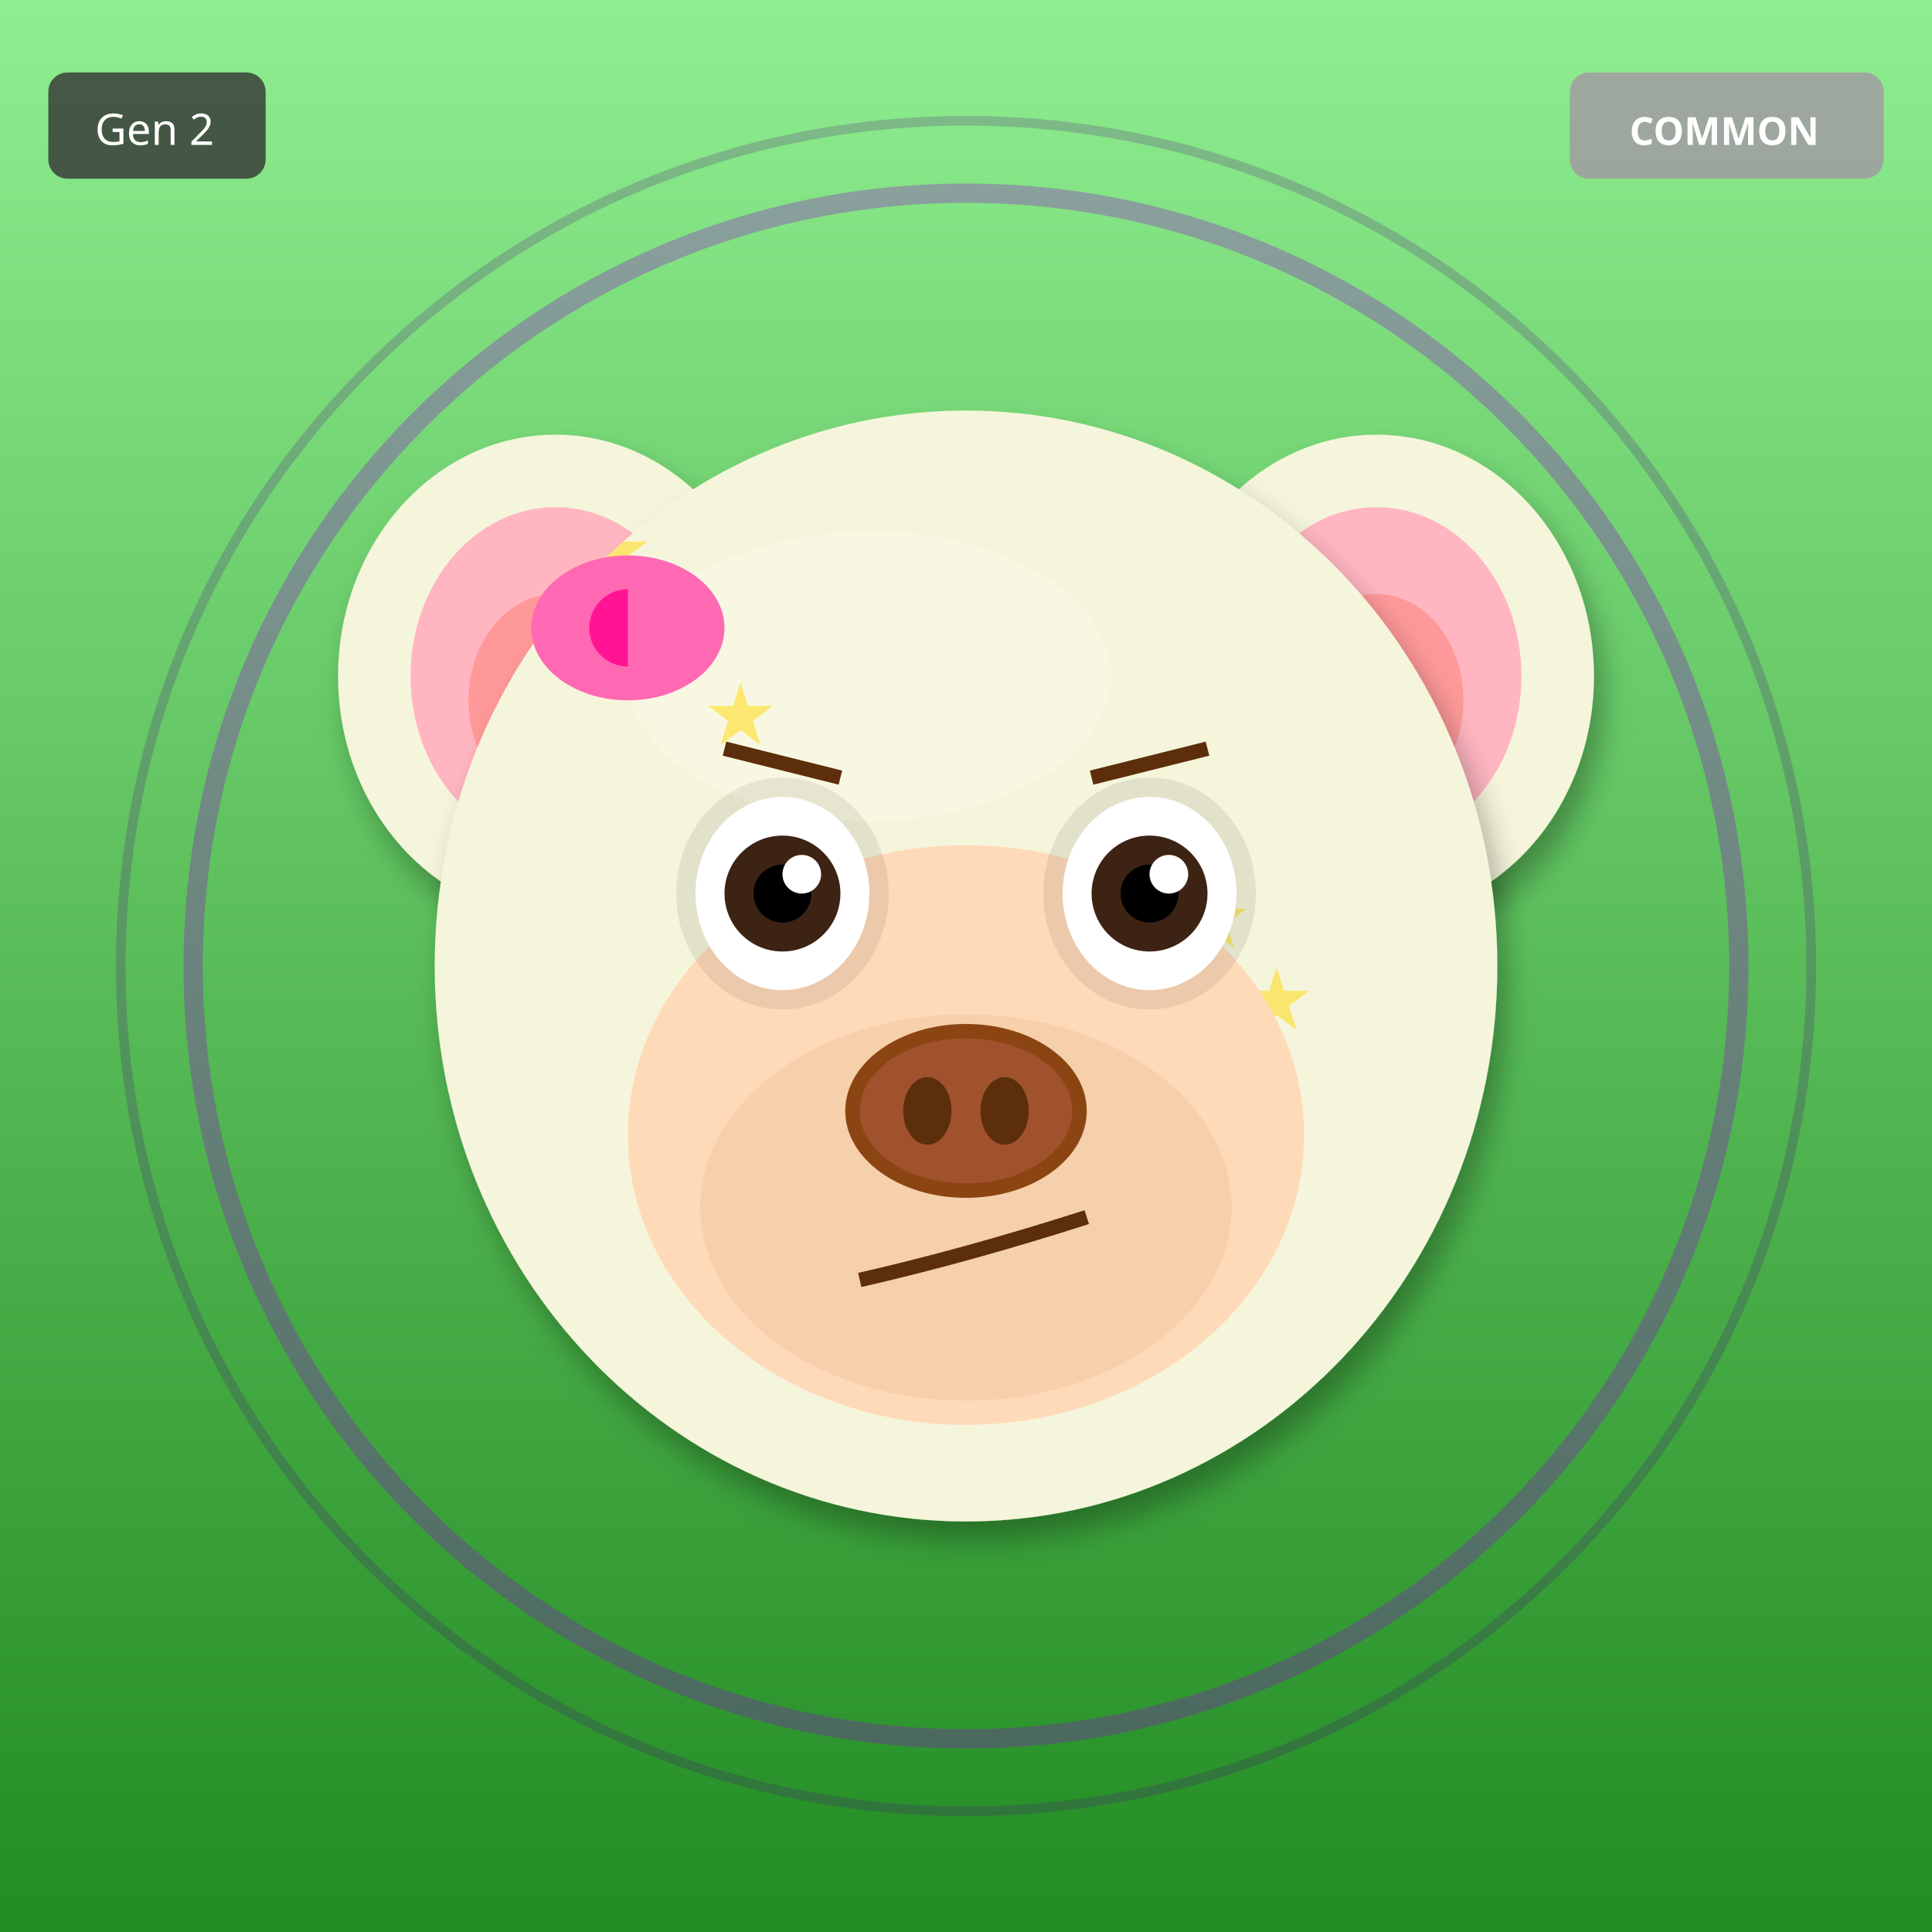
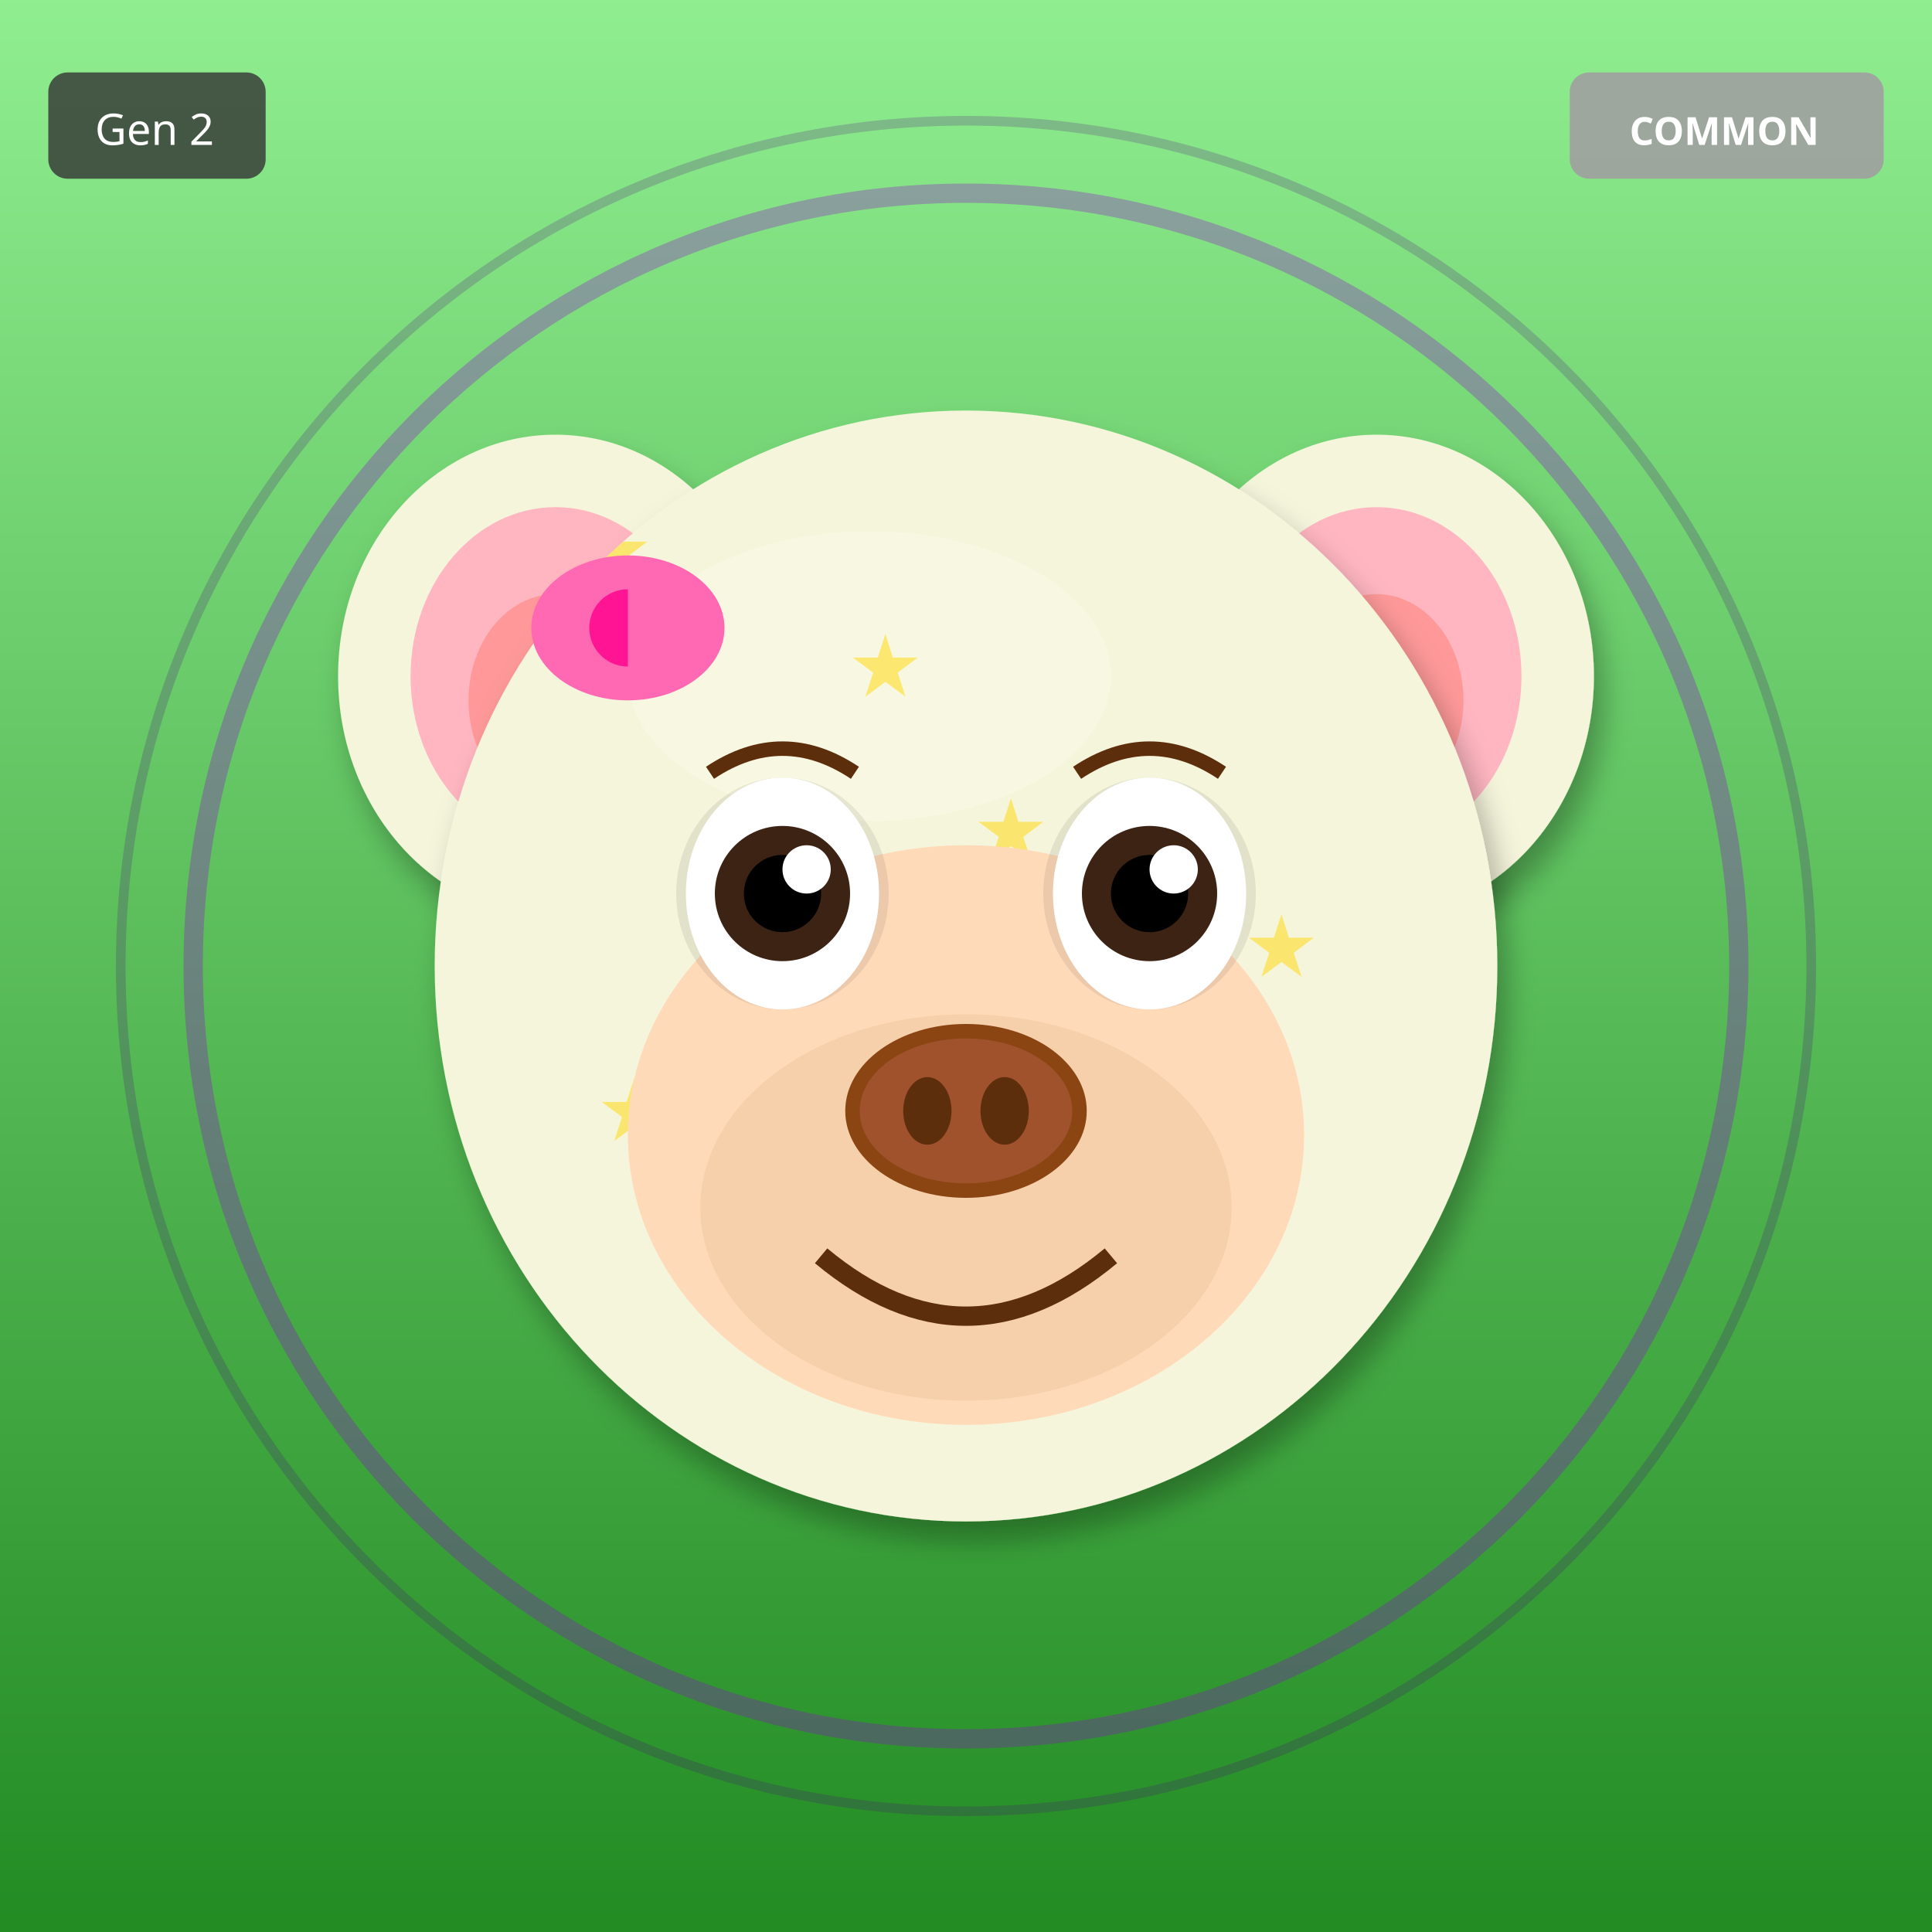
<svg xmlns="http://www.w3.org/2000/svg" width="400" height="400" viewBox="0 0 400 400">
  <defs>
    <filter id="shadow" x="-20%" y="-20%" width="140%" height="140%">
      <feDropShadow dx="2" dy="4" stdDeviation="3" flood-opacity="0.3" />
    </filter>
    <filter id="glow" x="-50%" y="-50%" width="200%" height="200%">
      <feGaussianBlur stdDeviation="8" result="blur" />
      <feMerge>
        <feMergeNode in="blur" />
        <feMergeNode in="SourceGraphic" />
      </feMerge>
    </filter>
    <linearGradient id="rainbow-body" x1="0%" y1="0%" x2="100%" y2="100%">
      <stop offset="0%" stop-color="#FF6B6B" />
      <stop offset="25%" stop-color="#FFE66D" />
      <stop offset="50%" stop-color="#4ECDC4" />
      <stop offset="75%" stop-color="#45B7D1" />
      <stop offset="100%" stop-color="#DDA0DD" />
    </linearGradient>
    <radialGradient id="galaxy-body" cx="30%" cy="30%">
      <stop offset="0%" stop-color="#E6E6FA" />
      <stop offset="50%" stop-color="#9370DB" />
      <stop offset="100%" stop-color="#1A0033" />
    </radialGradient>
    <linearGradient id="holo-body" x1="0%" y1="0%" x2="100%" y2="100%">
      <stop offset="0%" stop-color="#FF00FF" />
      <stop offset="50%" stop-color="#00FFFF" />
      <stop offset="100%" stop-color="#FFFF00" />
    </linearGradient>
    <linearGradient id="sky-gradient" x1="0%" y1="0%" x2="0%" y2="100%">
      <stop offset="0%" stop-color="#87CEEB" />
      <stop offset="100%" stop-color="#E0F4FF" />
    </linearGradient>
    <linearGradient id="grass-gradient" x1="0%" y1="0%" x2="0%" y2="100%">
      <stop offset="0%" stop-color="#90EE90" />
      <stop offset="100%" stop-color="#228B22" />
    </linearGradient>
    <linearGradient id="sunset-gradient" x1="0%" y1="0%" x2="0%" y2="100%">
      <stop offset="0%" stop-color="#FF6B6B" />
      <stop offset="50%" stop-color="#FFE66D" />
      <stop offset="100%" stop-color="#4ECDC4" />
    </linearGradient>
    <linearGradient id="aurora-gradient" x1="0%" y1="0%" x2="100%" y2="100%">
      <stop offset="0%" stop-color="#0D1B2A" />
      <stop offset="30%" stop-color="#00FF7F" />
      <stop offset="70%" stop-color="#FF00FF" />
      <stop offset="100%" stop-color="#0D1B2A" />
    </linearGradient>
    <radialGradient id="multiverse-gradient" cx="50%" cy="50%">
      <stop offset="0%" stop-color="#FFD700" />
      <stop offset="40%" stop-color="#FF00FF" />
      <stop offset="70%" stop-color="#00FFFF" />
      <stop offset="100%" stop-color="#000" />
    </radialGradient>
    <linearGradient id="rift-gradient" x1="0%" y1="0%" x2="100%" y2="100%">
      <stop offset="0%" stop-color="#000" />
      <stop offset="30%" stop-color="#9400D3" />
      <stop offset="50%" stop-color="#00FFFF" />
      <stop offset="70%" stop-color="#9400D3" />
      <stop offset="100%" stop-color="#000" />
    </linearGradient>
    <linearGradient id="heaven-gradient" x1="0%" y1="0%" x2="0%" y2="100%">
      <stop offset="0%" stop-color="#FFF" />
      <stop offset="50%" stop-color="#FFD700" stop-opacity="0.3" />
      <stop offset="100%" stop-color="#F0F8FF" />
    </linearGradient>
    <clipPath id="head-clip">
      <ellipse cx="200" cy="200" rx="110" ry="115" />
    </clipPath>
  </defs>
  <rect width="400" height="400" fill="url(#grass-gradient)" />
  <circle cx="200" cy="200" r="160" fill="none" stroke="#9400D3" stroke-width="4" opacity="0.3" />
  <circle cx="200" cy="200" r="175" fill="none" stroke="#4B0082" stroke-width="2" opacity="0.2" />
  <ellipse cx="115" cy="140" rx="45" ry="50" fill="#F5F5DC" filter="url(#shadow)" />
  <ellipse cx="115" cy="140" rx="30" ry="35" fill="#FFB6C1" />
  <ellipse cx="115" cy="145" rx="18" ry="22" fill="#FF9999" />
  <ellipse cx="285" cy="140" rx="45" ry="50" fill="#F5F5DC" filter="url(#shadow)" />
  <ellipse cx="285" cy="140" rx="30" ry="35" fill="#FFB6C1" />
  <ellipse cx="285" cy="145" rx="18" ry="22" fill="#FF9999" />
  <ellipse cx="200" cy="200" rx="110" ry="115" fill="#F5F5DC" filter="url(#shadow)" />
  <ellipse cx="180" cy="140" rx="50" ry="30" fill="#FFFFF0" opacity="0.3" />
  <g clip-path="url(#head-clip)">
    <text x="120" y="120" font-size="18" fill="#FFD700" opacity="0.5">★</text>
-     <text x="231" y="179" font-size="18" fill="#FFD700" opacity="0.5">★</text>
-     <text x="182" y="238" font-size="18" fill="#FFD700" opacity="0.5">★</text>
-     <text x="133" y="137" font-size="18" fill="#FFD700" opacity="0.5">★</text>
-     <text x="244" y="196" font-size="18" fill="#FFD700" opacity="0.5">★</text>
-     <text x="195" y="255" font-size="18" fill="#FFD700" opacity="0.5">★</text>
-     <text x="146" y="154" font-size="18" fill="#FFD700" opacity="0.5">★</text>
-     <text x="257" y="213" font-size="18" fill="#FFD700" opacity="0.5">★</text>
+     <text x="254" y="246" font-size="18" fill="#FFD700" opacity="0.5">★</text>
+     <text x="228" y="212" font-size="18" fill="#FFD700" opacity="0.5">★</text>
+     <text x="202" y="178" font-size="18" fill="#FFD700" opacity="0.5">★</text>
+     <text x="176" y="144" font-size="18" fill="#FFD700" opacity="0.5">★</text>
+     <text x="150" y="270" font-size="18" fill="#FFD700" opacity="0.5">★</text>
+     <text x="124" y="236" font-size="18" fill="#FFD700" opacity="0.5">★</text>
+     <text x="258" y="202" font-size="18" fill="#FFD700" opacity="0.5">★</text>
  </g>
  <ellipse cx="200" cy="235" rx="70" ry="60" fill="#FFDAB9" />
  <ellipse cx="200" cy="250" rx="55" ry="40" fill="#DEB887" opacity="0.3" />
  <ellipse cx="162" cy="185" rx="22" ry="24" fill="#000" opacity="0.08" />
  <ellipse cx="238" cy="185" rx="22" ry="24" fill="#000" opacity="0.08" />
-   <ellipse cx="162" cy="185" rx="18" ry="20" fill="white" />
-   <circle cx="162" cy="185" r="12" fill="#3D2314" />
-   <circle cx="162" cy="185" r="6" fill="#000" />
-   <circle cx="166" cy="181" r="4" fill="white" />
-   <ellipse cx="238" cy="185" rx="18" ry="20" fill="white" />
-   <circle cx="238" cy="185" r="12" fill="#3D2314" />
-   <circle cx="238" cy="185" r="6" fill="#000" />
-   <circle cx="242" cy="181" r="4" fill="white" />
+   <ellipse cx="162" cy="185" rx="20" ry="24" fill="white" />
+   <circle cx="162" cy="185" r="14" fill="#3D2314" />
+   <circle cx="162" cy="185" r="8" fill="#000" />
+   <circle cx="167" cy="180" r="5" fill="white" />
+   <ellipse cx="238" cy="185" rx="20" ry="24" fill="white" />
+   <circle cx="238" cy="185" r="14" fill="#3D2314" />
+   <circle cx="238" cy="185" r="8" fill="#000" />
+   <circle cx="243" cy="180" r="5" fill="white" />
  <g>
    <ellipse cx="200" cy="230" rx="25" ry="18" fill="#8B4513" />
    <ellipse cx="200" cy="230" rx="22" ry="15" fill="#A0522D" />
    <ellipse cx="192" cy="230" rx="5" ry="7" fill="#5D2E0C" />
    <ellipse cx="208" cy="230" rx="5" ry="7" fill="#5D2E0C" />
  </g>
-   <path d="M178 265 Q200 260 225 252" stroke="#5D2E0C" stroke-width="3" fill="none" />
-   <line x1="150" y1="155" x2="174" y2="161" stroke="#5D2E0C" stroke-width="3" />
-   <line x1="226" y1="161" x2="250" y2="155" stroke="#5D2E0C" stroke-width="3" />
+   <path d="M170 260 Q200 285 230 260" stroke="#5D2E0C" stroke-width="4" fill="none" />
+   <path d="M147 160 Q162 150 177 160" stroke="#5D2E0C" stroke-width="3" fill="none" />
+   <path d="M223 160 Q238 150 253 160" stroke="#5D2E0C" stroke-width="3" fill="none" />
  <ellipse cx="130" cy="130" rx="20" ry="15" fill="#FF69B4" />
  <ellipse cx="130" cy="130" rx="8" ry="8" fill="#FF1493" />
  <polygon points="130,115 145,130 130,145" fill="#FF69B4" />
  <g transform="translate(325, 15)">
    <rect width="65" height="22" rx="4" fill="#A0A0A0" opacity="0.9" />
    <text x="32" y="15" font-size="8" fill="#FFF" text-anchor="middle" font-family="sans-serif" font-weight="bold">COMMON</text>
  </g>
  <g transform="translate(10, 15)">
    <rect width="45" height="22" rx="4" fill="#333" opacity="0.8" />
    <text x="22" y="15" font-size="9" fill="#FFF" text-anchor="middle" font-family="sans-serif">Gen 2</text>
  </g>
</svg>
